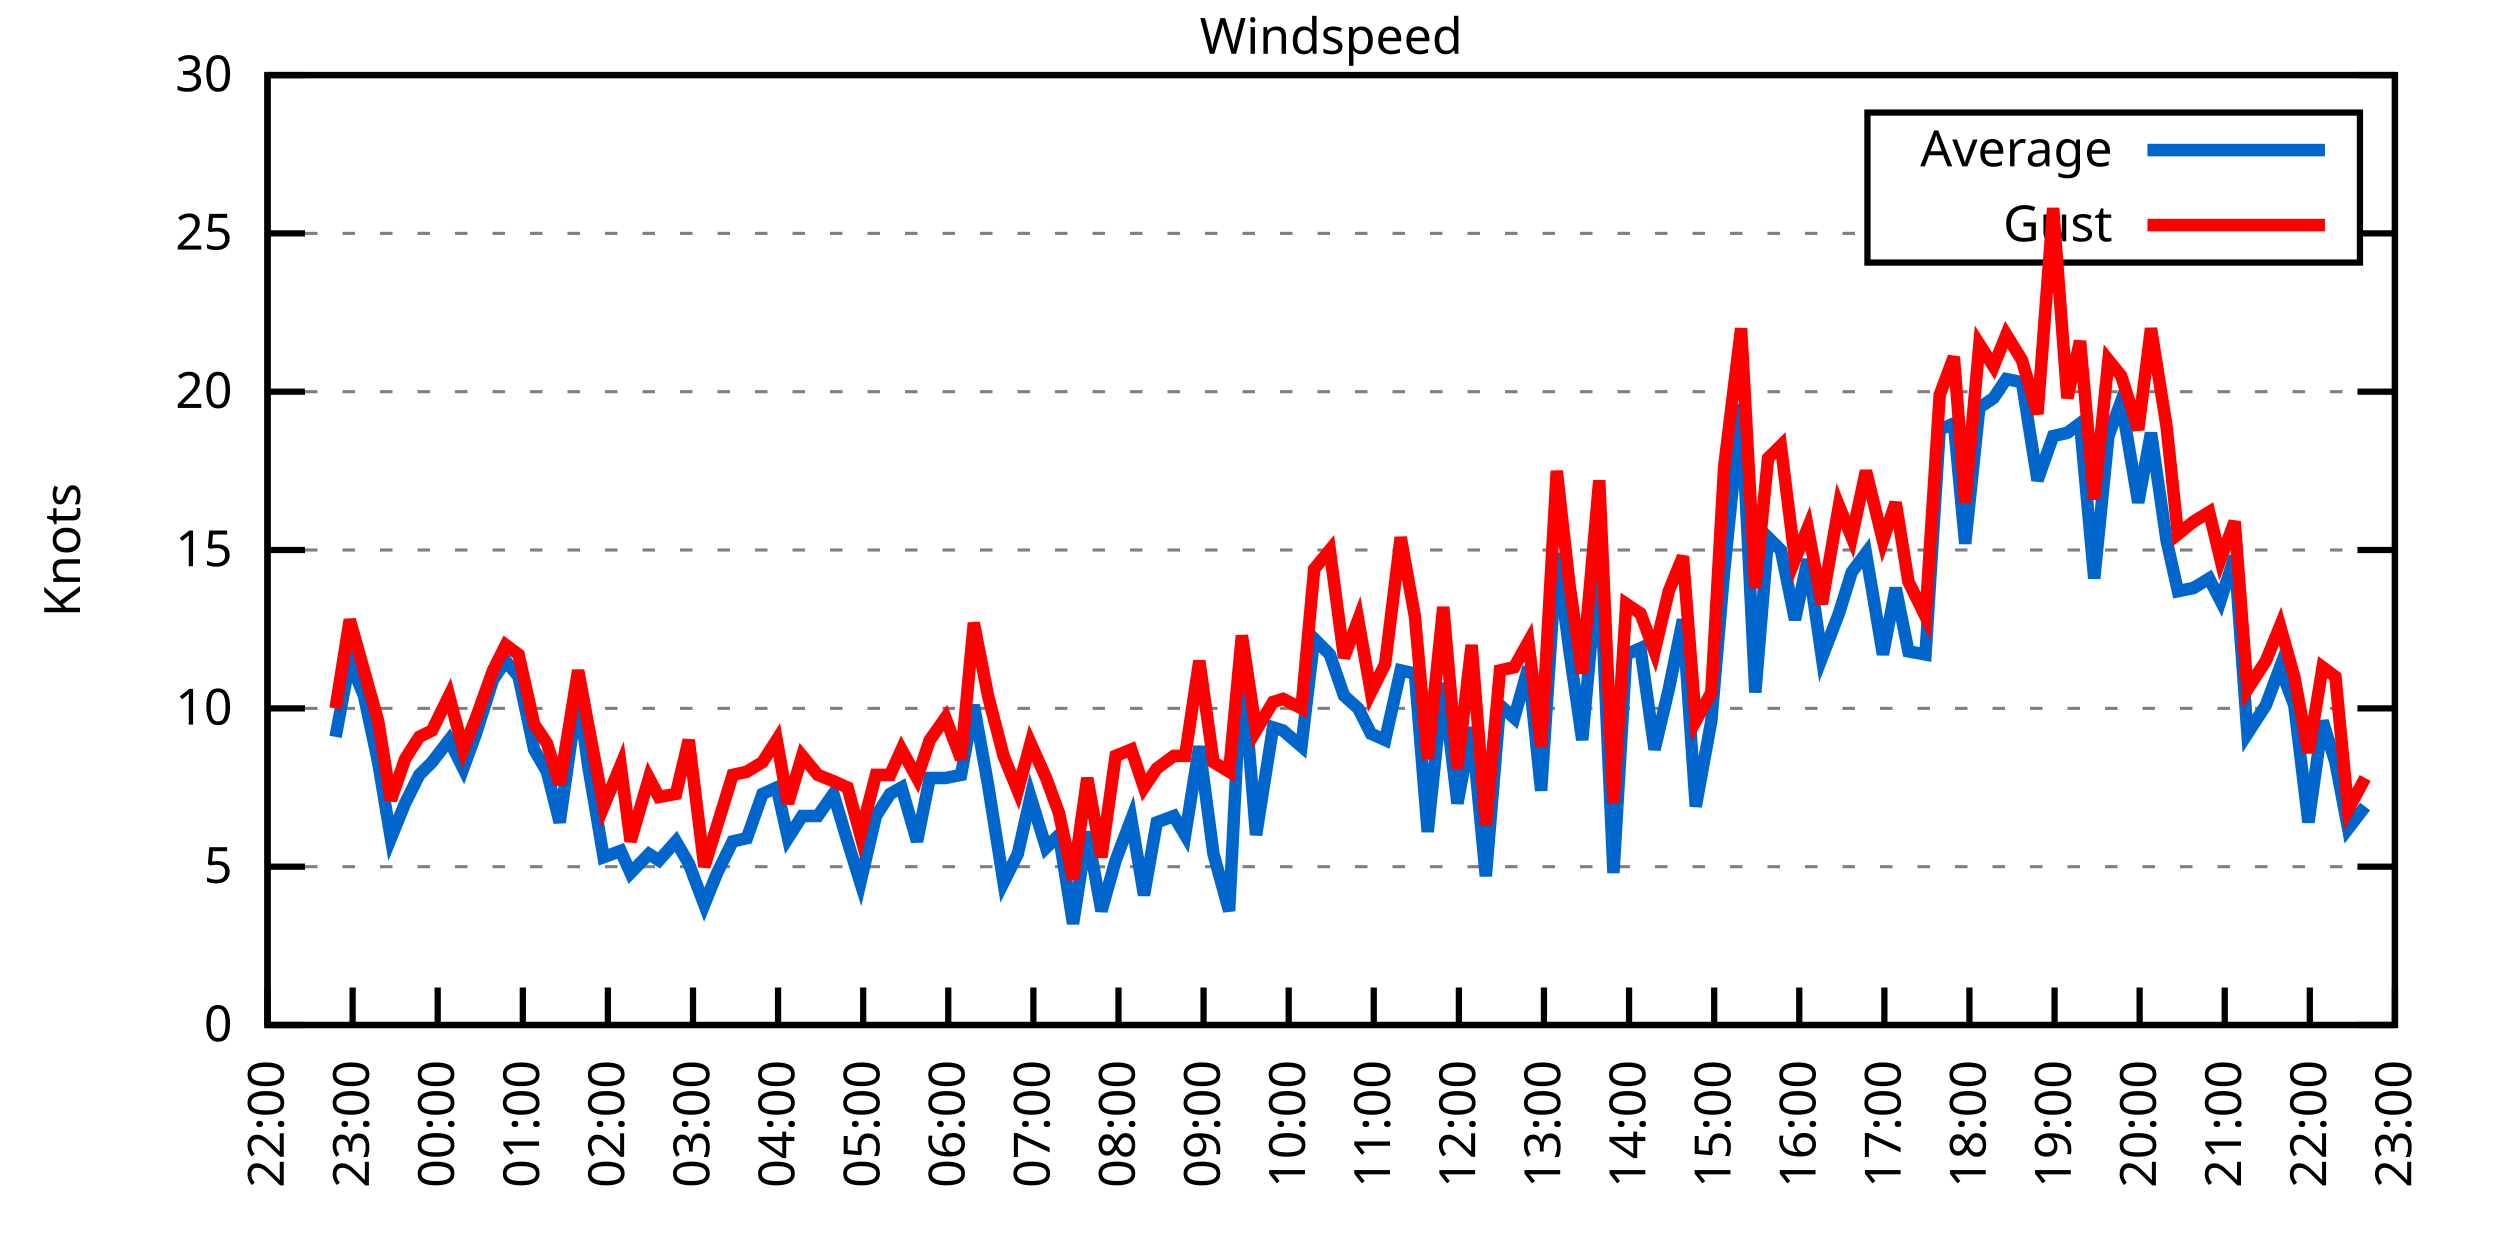
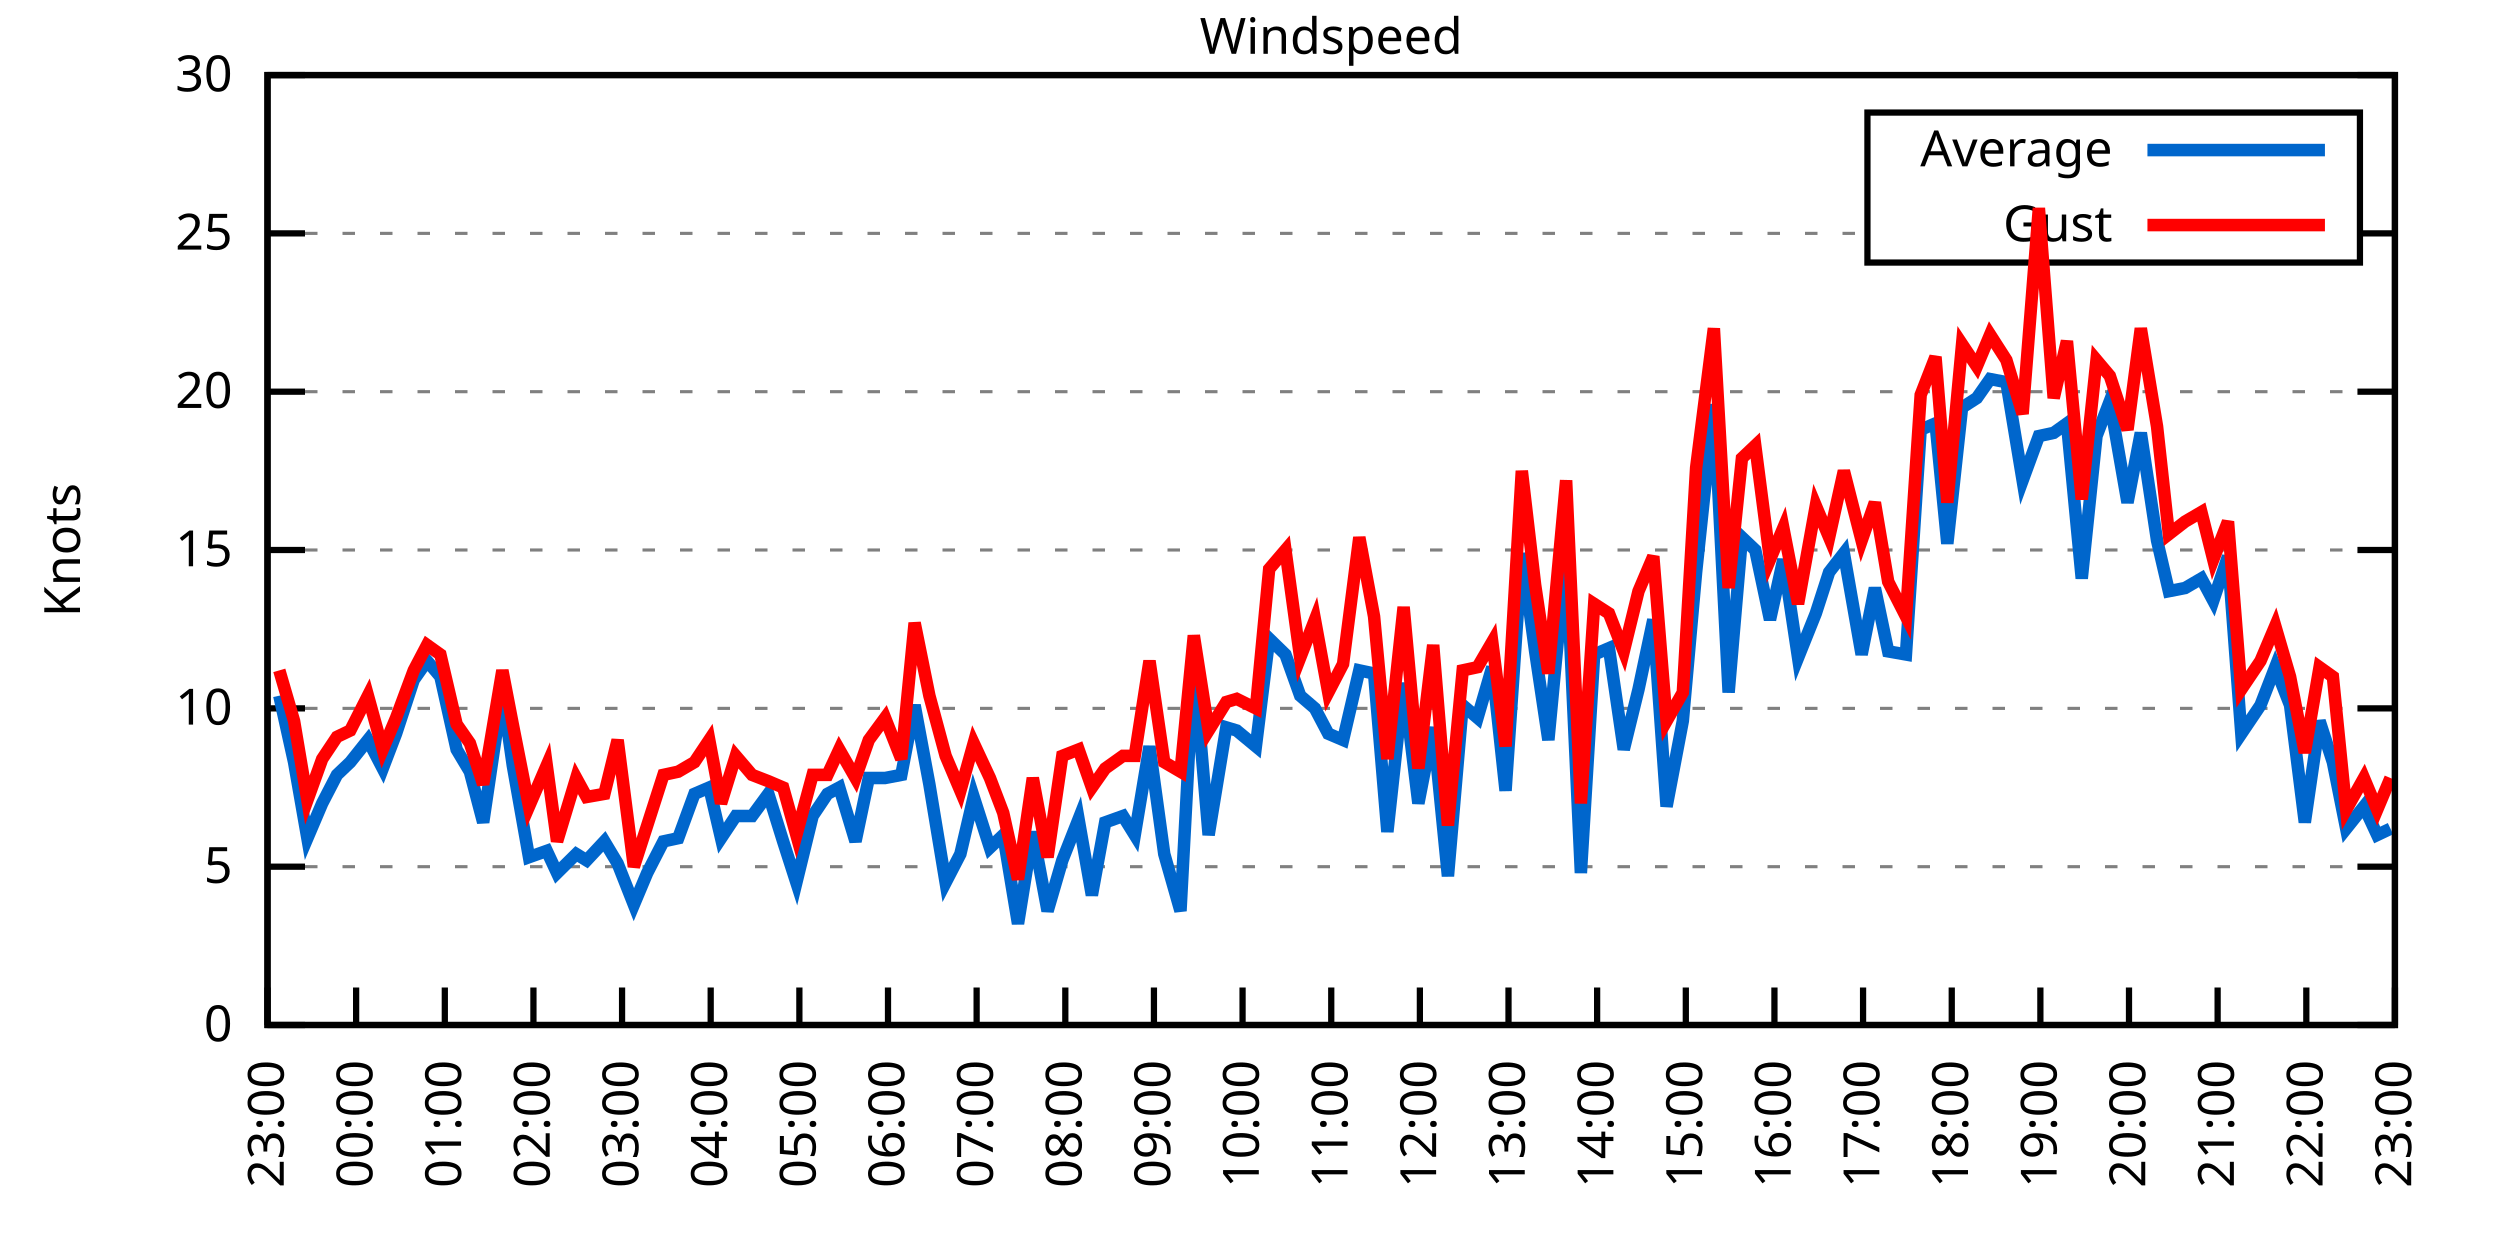
<svg xmlns="http://www.w3.org/2000/svg" xmlns:xlink="http://www.w3.org/1999/xlink" width="400" height="200" viewBox="0 0 400 200">
  <g id="gnuplot_canvas">
    <rect x="0" y="0" width="400" height="200" fill="none" />
    <defs>
      <circle id="gpDot" r="0.5" stroke-width="0.5" stroke="currentColor" />
      <path id="gpPt0" stroke-width="0.333" stroke="currentColor" d="M-1,0 h2 M0,-1 v2" />
      <path id="gpPt1" stroke-width="0.333" stroke="currentColor" d="M-1,-1 L1,1 M1,-1 L-1,1" />
      <path id="gpPt2" stroke-width="0.333" stroke="currentColor" d="M-1,0 L1,0 M0,-1 L0,1 M-1,-1 L1,1 M-1,1 L1,-1" />
      <rect id="gpPt3" stroke-width="0.333" stroke="currentColor" x="-1" y="-1" width="2" height="2" />
      <rect id="gpPt4" stroke-width="0.333" stroke="currentColor" fill="currentColor" x="-1" y="-1" width="2" height="2" />
      <circle id="gpPt5" stroke-width="0.333" stroke="currentColor" cx="0" cy="0" r="1" />
      <use xlink:href="#gpPt5" id="gpPt6" fill="currentColor" stroke="none" />
      <path id="gpPt7" stroke-width="0.333" stroke="currentColor" d="M0,-1.33 L-1.33,0.67 L1.33,0.67 z" />
      <use xlink:href="#gpPt7" id="gpPt8" fill="currentColor" stroke="none" />
      <use xlink:href="#gpPt7" id="gpPt9" stroke="currentColor" transform="rotate(180)" />
      <use xlink:href="#gpPt9" id="gpPt10" fill="currentColor" stroke="none" />
      <use xlink:href="#gpPt3" id="gpPt11" stroke="currentColor" transform="rotate(45)" />
      <use xlink:href="#gpPt11" id="gpPt12" fill="currentColor" stroke="none" />
      <path id="gpPt13" stroke-width="0.333" stroke="currentColor" d="M0,1.330 L1.265,0.411 L0.782,-1.067 L-0.782,-1.076 L-1.265,0.411 z" />
      <use xlink:href="#gpPt13" id="gpPt14" fill="currentColor" stroke="none" />
      <filter id="textbox" filterUnits="objectBoundingBox" x="0" y="0" height="1" width="1">
        <feFlood flood-color="white" flood-opacity="1" result="bgnd" />
        <feComposite in="SourceGraphic" in2="bgnd" operator="atop" />
      </filter>
      <filter id="greybox" filterUnits="objectBoundingBox" x="0" y="0" height="1" width="1">
        <feFlood flood-color="lightgrey" flood-opacity="1" result="grey" />
        <feComposite in="SourceGraphic" in2="grey" operator="atop" />
      </filter>
    </defs>
    <g fill="none" color="white" stroke="currentColor" stroke-width="1.00" stroke-linecap="butt" stroke-linejoin="miter">
</g>
    <g fill="none" color="black" stroke="currentColor" stroke-width="1.00" stroke-linecap="butt" stroke-linejoin="miter">
      <g stroke="none" shape-rendering="crispEdges">
        <polygon fill="rgb(255, 255, 255)" points="42.80,164.00 383.18,164.00 383.18,12.02 42.80,12.02 " />
      </g>
    </g>
    <g fill="none" color="black" stroke="currentColor" stroke-width="1.00" stroke-linecap="butt" stroke-linejoin="miter">
</g>
    <g fill="none" color="black" stroke="black" stroke-width="0.50" stroke-linecap="butt" stroke-linejoin="miter">
</g>
    <g fill="none" color="gray" stroke="currentColor" stroke-width="0.50" stroke-linecap="butt" stroke-linejoin="miter">
      <path stroke="gray" stroke-dasharray="2,4" class="gridline" d="M42.80,164.00 L383.19,164.00  " />
    </g>
    <g fill="none" color="gray" stroke="gray" stroke-width="1.00" stroke-linecap="butt" stroke-linejoin="miter">
</g>
    <g fill="none" color="black" stroke="currentColor" stroke-width="1.00" stroke-linecap="butt" stroke-linejoin="miter">
      <path stroke="black" d="M42.80,164.00 L48.80,164.00 M383.19,164.00 L377.19,164.00  " />
      <g transform="translate(37.20,166.60)" stroke="none" fill="black" font-family="Sans" font-size="8.00" text-anchor="end">
        <text>
          <tspan font-family="Sans"> 0</tspan>
        </text>
      </g>
    </g>
    <g fill="none" color="black" stroke="currentColor" stroke-width="1.00" stroke-linecap="butt" stroke-linejoin="miter">
</g>
    <g fill="none" color="black" stroke="black" stroke-width="0.50" stroke-linecap="butt" stroke-linejoin="miter">
</g>
    <g fill="none" color="gray" stroke="currentColor" stroke-width="0.50" stroke-linecap="butt" stroke-linejoin="miter">
      <path stroke="gray" stroke-dasharray="2,4" class="gridline" d="M42.80,138.67 L383.19,138.67  " />
    </g>
    <g fill="none" color="gray" stroke="gray" stroke-width="1.00" stroke-linecap="butt" stroke-linejoin="miter">
</g>
    <g fill="none" color="black" stroke="currentColor" stroke-width="1.00" stroke-linecap="butt" stroke-linejoin="miter">
      <path stroke="black" d="M42.80,138.67 L48.80,138.67 M383.19,138.67 L377.19,138.67  " />
      <g transform="translate(37.20,141.27)" stroke="none" fill="black" font-family="Sans" font-size="8.00" text-anchor="end">
        <text>
          <tspan font-family="Sans"> 5</tspan>
        </text>
      </g>
    </g>
    <g fill="none" color="black" stroke="currentColor" stroke-width="1.00" stroke-linecap="butt" stroke-linejoin="miter">
</g>
    <g fill="none" color="black" stroke="black" stroke-width="0.50" stroke-linecap="butt" stroke-linejoin="miter">
</g>
    <g fill="none" color="gray" stroke="currentColor" stroke-width="0.50" stroke-linecap="butt" stroke-linejoin="miter">
      <path stroke="gray" stroke-dasharray="2,4" class="gridline" d="M42.80,113.34 L383.19,113.34  " />
    </g>
    <g fill="none" color="gray" stroke="gray" stroke-width="1.00" stroke-linecap="butt" stroke-linejoin="miter">
</g>
    <g fill="none" color="black" stroke="currentColor" stroke-width="1.00" stroke-linecap="butt" stroke-linejoin="miter">
      <path stroke="black" d="M42.80,113.34 L48.80,113.34 M383.19,113.34 L377.19,113.34  " />
      <g transform="translate(37.20,115.94)" stroke="none" fill="black" font-family="Sans" font-size="8.00" text-anchor="end">
        <text>
          <tspan font-family="Sans"> 10</tspan>
        </text>
      </g>
    </g>
    <g fill="none" color="black" stroke="currentColor" stroke-width="1.00" stroke-linecap="butt" stroke-linejoin="miter">
</g>
    <g fill="none" color="black" stroke="black" stroke-width="0.50" stroke-linecap="butt" stroke-linejoin="miter">
</g>
    <g fill="none" color="gray" stroke="currentColor" stroke-width="0.50" stroke-linecap="butt" stroke-linejoin="miter">
      <path stroke="gray" stroke-dasharray="2,4" class="gridline" d="M42.80,88.00 L383.19,88.00  " />
    </g>
    <g fill="none" color="gray" stroke="gray" stroke-width="1.00" stroke-linecap="butt" stroke-linejoin="miter">
</g>
    <g fill="none" color="black" stroke="currentColor" stroke-width="1.00" stroke-linecap="butt" stroke-linejoin="miter">
      <path stroke="black" d="M42.80,88.00 L48.80,88.00 M383.19,88.00 L377.19,88.00  " />
      <g transform="translate(37.20,90.60)" stroke="none" fill="black" font-family="Sans" font-size="8.00" text-anchor="end">
        <text>
          <tspan font-family="Sans"> 15</tspan>
        </text>
      </g>
    </g>
    <g fill="none" color="black" stroke="currentColor" stroke-width="1.00" stroke-linecap="butt" stroke-linejoin="miter">
</g>
    <g fill="none" color="black" stroke="black" stroke-width="0.50" stroke-linecap="butt" stroke-linejoin="miter">
</g>
    <g fill="none" color="gray" stroke="currentColor" stroke-width="0.50" stroke-linecap="butt" stroke-linejoin="miter">
      <path stroke="gray" stroke-dasharray="2,4" class="gridline" d="M42.80,62.67 L383.19,62.67  " />
    </g>
    <g fill="none" color="gray" stroke="gray" stroke-width="1.00" stroke-linecap="butt" stroke-linejoin="miter">
</g>
    <g fill="none" color="black" stroke="currentColor" stroke-width="1.00" stroke-linecap="butt" stroke-linejoin="miter">
      <path stroke="black" d="M42.80,62.67 L48.80,62.67 M383.19,62.67 L377.19,62.67  " />
      <g transform="translate(37.20,65.27)" stroke="none" fill="black" font-family="Sans" font-size="8.00" text-anchor="end">
        <text>
          <tspan font-family="Sans"> 20</tspan>
        </text>
      </g>
    </g>
    <g fill="none" color="black" stroke="currentColor" stroke-width="1.00" stroke-linecap="butt" stroke-linejoin="miter">
</g>
    <g fill="none" color="black" stroke="black" stroke-width="0.50" stroke-linecap="butt" stroke-linejoin="miter">
</g>
    <g fill="none" color="gray" stroke="currentColor" stroke-width="0.50" stroke-linecap="butt" stroke-linejoin="miter">
      <path stroke="gray" stroke-dasharray="2,4" class="gridline" d="M42.80,37.34 L298.79,37.34 M377.59,37.34 L383.19,37.34  " />
    </g>
    <g fill="none" color="gray" stroke="gray" stroke-width="1.00" stroke-linecap="butt" stroke-linejoin="miter">
</g>
    <g fill="none" color="black" stroke="currentColor" stroke-width="1.00" stroke-linecap="butt" stroke-linejoin="miter">
      <path stroke="black" d="M42.80,37.34 L48.80,37.34 M383.19,37.34 L377.19,37.34  " />
      <g transform="translate(37.20,39.94)" stroke="none" fill="black" font-family="Sans" font-size="8.00" text-anchor="end">
        <text>
          <tspan font-family="Sans"> 25</tspan>
        </text>
      </g>
    </g>
    <g fill="none" color="black" stroke="currentColor" stroke-width="1.00" stroke-linecap="butt" stroke-linejoin="miter">
</g>
    <g fill="none" color="black" stroke="black" stroke-width="0.50" stroke-linecap="butt" stroke-linejoin="miter">
</g>
    <g fill="none" color="gray" stroke="currentColor" stroke-width="0.50" stroke-linecap="butt" stroke-linejoin="miter">
      <path stroke="gray" stroke-dasharray="2,4" class="gridline" d="M42.80,12.01 L383.19,12.01  " />
    </g>
    <g fill="none" color="gray" stroke="gray" stroke-width="1.00" stroke-linecap="butt" stroke-linejoin="miter">
</g>
    <g fill="none" color="black" stroke="currentColor" stroke-width="1.00" stroke-linecap="butt" stroke-linejoin="miter">
      <path stroke="black" d="M42.80,12.01 L48.80,12.01 M383.19,12.01 L377.19,12.01  " />
      <g transform="translate(37.20,14.61)" stroke="none" fill="black" font-family="Sans" font-size="8.00" text-anchor="end">
        <text>
          <tspan font-family="Sans"> 30</tspan>
        </text>
      </g>
    </g>
    <g fill="none" color="black" stroke="currentColor" stroke-width="1.00" stroke-linecap="butt" stroke-linejoin="miter">
      <path stroke="black" d="M42.80,164.00 L42.80,158.00  " />
      <g transform="translate(45.40,169.60) rotate(270.00)" stroke="none" fill="black" font-family="Sans" font-size="8.00" text-anchor="end">
        <text>
-           <tspan font-family="Sans">22:00</tspan>
-         </text>
-       </g>
-     </g>
-     <g fill="none" color="black" stroke="currentColor" stroke-width="1.00" stroke-linecap="butt" stroke-linejoin="miter">
-       <path stroke="black" d="M56.42,164.00 L56.42,158.00  " />
-       <g transform="translate(59.02,169.60) rotate(270.00)" stroke="none" fill="black" font-family="Sans" font-size="8.00" text-anchor="end">
-         <text>
          <tspan font-family="Sans">23:00</tspan>
        </text>
      </g>
    </g>
    <g fill="none" color="black" stroke="currentColor" stroke-width="1.00" stroke-linecap="butt" stroke-linejoin="miter">
-       <path stroke="black" d="M70.03,164.00 L70.03,158.00  " />
-       <g transform="translate(72.63,169.60) rotate(270.00)" stroke="none" fill="black" font-family="Sans" font-size="8.00" text-anchor="end">
+       <path stroke="black" d="M56.98,164.00 L56.98,158.00  " />
+       <g transform="translate(59.58,169.60) rotate(270.00)" stroke="none" fill="black" font-family="Sans" font-size="8.00" text-anchor="end">
        <text>
          <tspan font-family="Sans">00:00</tspan>
        </text>
      </g>
    </g>
    <g fill="none" color="black" stroke="currentColor" stroke-width="1.00" stroke-linecap="butt" stroke-linejoin="miter">
-       <path stroke="black" d="M83.65,164.00 L83.65,158.00  " />
-       <g transform="translate(86.25,169.60) rotate(270.00)" stroke="none" fill="black" font-family="Sans" font-size="8.00" text-anchor="end">
+       <path stroke="black" d="M71.17,164.00 L71.17,158.00  " />
+       <g transform="translate(73.77,169.60) rotate(270.00)" stroke="none" fill="black" font-family="Sans" font-size="8.00" text-anchor="end">
        <text>
          <tspan font-family="Sans">01:00</tspan>
        </text>
      </g>
    </g>
    <g fill="none" color="black" stroke="currentColor" stroke-width="1.00" stroke-linecap="butt" stroke-linejoin="miter">
-       <path stroke="black" d="M97.26,164.00 L97.26,158.00  " />
-       <g transform="translate(99.86,169.60) rotate(270.00)" stroke="none" fill="black" font-family="Sans" font-size="8.00" text-anchor="end">
+       <path stroke="black" d="M85.35,164.00 L85.35,158.00  " />
+       <g transform="translate(87.95,169.60) rotate(270.00)" stroke="none" fill="black" font-family="Sans" font-size="8.00" text-anchor="end">
        <text>
          <tspan font-family="Sans">02:00</tspan>
        </text>
      </g>
    </g>
    <g fill="none" color="black" stroke="currentColor" stroke-width="1.00" stroke-linecap="butt" stroke-linejoin="miter">
-       <path stroke="black" d="M110.88,164.00 L110.88,158.00  " />
-       <g transform="translate(113.48,169.60) rotate(270.00)" stroke="none" fill="black" font-family="Sans" font-size="8.00" text-anchor="end">
+       <path stroke="black" d="M99.53,164.00 L99.53,158.00  " />
+       <g transform="translate(102.13,169.60) rotate(270.00)" stroke="none" fill="black" font-family="Sans" font-size="8.00" text-anchor="end">
        <text>
          <tspan font-family="Sans">03:00</tspan>
        </text>
      </g>
    </g>
    <g fill="none" color="black" stroke="currentColor" stroke-width="1.00" stroke-linecap="butt" stroke-linejoin="miter">
-       <path stroke="black" d="M124.49,164.00 L124.49,158.00  " />
-       <g transform="translate(127.09,169.60) rotate(270.00)" stroke="none" fill="black" font-family="Sans" font-size="8.00" text-anchor="end">
+       <path stroke="black" d="M113.71,164.00 L113.71,158.00  " />
+       <g transform="translate(116.31,169.60) rotate(270.00)" stroke="none" fill="black" font-family="Sans" font-size="8.00" text-anchor="end">
        <text>
          <tspan font-family="Sans">04:00</tspan>
        </text>
      </g>
    </g>
    <g fill="none" color="black" stroke="currentColor" stroke-width="1.00" stroke-linecap="butt" stroke-linejoin="miter">
-       <path stroke="black" d="M138.11,164.00 L138.11,158.00  " />
-       <g transform="translate(140.71,169.60) rotate(270.00)" stroke="none" fill="black" font-family="Sans" font-size="8.00" text-anchor="end">
+       <path stroke="black" d="M127.90,164.00 L127.90,158.00  " />
+       <g transform="translate(130.50,169.60) rotate(270.00)" stroke="none" fill="black" font-family="Sans" font-size="8.00" text-anchor="end">
        <text>
          <tspan font-family="Sans">05:00</tspan>
        </text>
      </g>
    </g>
    <g fill="none" color="black" stroke="currentColor" stroke-width="1.00" stroke-linecap="butt" stroke-linejoin="miter">
-       <path stroke="black" d="M151.72,164.00 L151.72,158.00  " />
-       <g transform="translate(154.32,169.60) rotate(270.00)" stroke="none" fill="black" font-family="Sans" font-size="8.00" text-anchor="end">
+       <path stroke="black" d="M142.08,164.00 L142.08,158.00  " />
+       <g transform="translate(144.68,169.60) rotate(270.00)" stroke="none" fill="black" font-family="Sans" font-size="8.00" text-anchor="end">
        <text>
          <tspan font-family="Sans">06:00</tspan>
        </text>
      </g>
    </g>
    <g fill="none" color="black" stroke="currentColor" stroke-width="1.00" stroke-linecap="butt" stroke-linejoin="miter">
-       <path stroke="black" d="M165.34,164.00 L165.34,158.00  " />
-       <g transform="translate(167.94,169.60) rotate(270.00)" stroke="none" fill="black" font-family="Sans" font-size="8.00" text-anchor="end">
+       <path stroke="black" d="M156.26,164.00 L156.26,158.00  " />
+       <g transform="translate(158.86,169.60) rotate(270.00)" stroke="none" fill="black" font-family="Sans" font-size="8.00" text-anchor="end">
        <text>
          <tspan font-family="Sans">07:00</tspan>
        </text>
      </g>
    </g>
    <g fill="none" color="black" stroke="currentColor" stroke-width="1.00" stroke-linecap="butt" stroke-linejoin="miter">
-       <path stroke="black" d="M178.96,164.00 L178.96,158.00  " />
-       <g transform="translate(181.56,169.60) rotate(270.00)" stroke="none" fill="black" font-family="Sans" font-size="8.00" text-anchor="end">
+       <path stroke="black" d="M170.45,164.00 L170.45,158.00  " />
+       <g transform="translate(173.05,169.60) rotate(270.00)" stroke="none" fill="black" font-family="Sans" font-size="8.00" text-anchor="end">
        <text>
          <tspan font-family="Sans">08:00</tspan>
        </text>
      </g>
    </g>
    <g fill="none" color="black" stroke="currentColor" stroke-width="1.00" stroke-linecap="butt" stroke-linejoin="miter">
-       <path stroke="black" d="M192.57,164.00 L192.57,158.00  " />
-       <g transform="translate(195.17,169.60) rotate(270.00)" stroke="none" fill="black" font-family="Sans" font-size="8.00" text-anchor="end">
+       <path stroke="black" d="M184.63,164.00 L184.63,158.00  " />
+       <g transform="translate(187.23,169.60) rotate(270.00)" stroke="none" fill="black" font-family="Sans" font-size="8.00" text-anchor="end">
        <text>
          <tspan font-family="Sans">09:00</tspan>
        </text>
      </g>
    </g>
    <g fill="none" color="black" stroke="currentColor" stroke-width="1.00" stroke-linecap="butt" stroke-linejoin="miter">
-       <path stroke="black" d="M206.19,164.00 L206.19,158.00  " />
-       <g transform="translate(208.79,169.60) rotate(270.00)" stroke="none" fill="black" font-family="Sans" font-size="8.00" text-anchor="end">
+       <path stroke="black" d="M198.81,164.00 L198.81,158.00  " />
+       <g transform="translate(201.41,169.60) rotate(270.00)" stroke="none" fill="black" font-family="Sans" font-size="8.00" text-anchor="end">
        <text>
          <tspan font-family="Sans">10:00</tspan>
        </text>
      </g>
    </g>
    <g fill="none" color="black" stroke="currentColor" stroke-width="1.00" stroke-linecap="butt" stroke-linejoin="miter">
-       <path stroke="black" d="M219.80,164.00 L219.80,158.00  " />
-       <g transform="translate(222.40,169.60) rotate(270.00)" stroke="none" fill="black" font-family="Sans" font-size="8.00" text-anchor="end">
+       <path stroke="black" d="M213.00,164.00 L213.00,158.00  " />
+       <g transform="translate(215.60,169.60) rotate(270.00)" stroke="none" fill="black" font-family="Sans" font-size="8.00" text-anchor="end">
        <text>
          <tspan font-family="Sans">11:00</tspan>
        </text>
      </g>
    </g>
    <g fill="none" color="black" stroke="currentColor" stroke-width="1.00" stroke-linecap="butt" stroke-linejoin="miter">
-       <path stroke="black" d="M233.42,164.00 L233.42,158.00  " />
-       <g transform="translate(236.02,169.60) rotate(270.00)" stroke="none" fill="black" font-family="Sans" font-size="8.00" text-anchor="end">
+       <path stroke="black" d="M227.18,164.00 L227.18,158.00  " />
+       <g transform="translate(229.78,169.60) rotate(270.00)" stroke="none" fill="black" font-family="Sans" font-size="8.00" text-anchor="end">
        <text>
          <tspan font-family="Sans">12:00</tspan>
        </text>
      </g>
    </g>
    <g fill="none" color="black" stroke="currentColor" stroke-width="1.00" stroke-linecap="butt" stroke-linejoin="miter">
-       <path stroke="black" d="M247.03,164.00 L247.03,158.00  " />
-       <g transform="translate(249.63,169.60) rotate(270.00)" stroke="none" fill="black" font-family="Sans" font-size="8.00" text-anchor="end">
+       <path stroke="black" d="M241.36,164.00 L241.36,158.00  " />
+       <g transform="translate(243.96,169.60) rotate(270.00)" stroke="none" fill="black" font-family="Sans" font-size="8.00" text-anchor="end">
        <text>
          <tspan font-family="Sans">13:00</tspan>
        </text>
      </g>
    </g>
    <g fill="none" color="black" stroke="currentColor" stroke-width="1.00" stroke-linecap="butt" stroke-linejoin="miter">
-       <path stroke="black" d="M260.65,164.00 L260.65,158.00  " />
-       <g transform="translate(263.25,169.60) rotate(270.00)" stroke="none" fill="black" font-family="Sans" font-size="8.00" text-anchor="end">
+       <path stroke="black" d="M255.54,164.00 L255.54,158.00  " />
+       <g transform="translate(258.14,169.60) rotate(270.00)" stroke="none" fill="black" font-family="Sans" font-size="8.00" text-anchor="end">
        <text>
          <tspan font-family="Sans">14:00</tspan>
        </text>
      </g>
    </g>
    <g fill="none" color="black" stroke="currentColor" stroke-width="1.00" stroke-linecap="butt" stroke-linejoin="miter">
-       <path stroke="black" d="M274.27,164.00 L274.27,158.00  " />
-       <g transform="translate(276.87,169.60) rotate(270.00)" stroke="none" fill="black" font-family="Sans" font-size="8.00" text-anchor="end">
+       <path stroke="black" d="M269.73,164.00 L269.73,158.00  " />
+       <g transform="translate(272.33,169.60) rotate(270.00)" stroke="none" fill="black" font-family="Sans" font-size="8.00" text-anchor="end">
        <text>
          <tspan font-family="Sans">15:00</tspan>
        </text>
      </g>
    </g>
    <g fill="none" color="black" stroke="currentColor" stroke-width="1.00" stroke-linecap="butt" stroke-linejoin="miter">
-       <path stroke="black" d="M287.88,164.00 L287.88,158.00  " />
-       <g transform="translate(290.48,169.60) rotate(270.00)" stroke="none" fill="black" font-family="Sans" font-size="8.00" text-anchor="end">
+       <path stroke="black" d="M283.91,164.00 L283.91,158.00  " />
+       <g transform="translate(286.51,169.60) rotate(270.00)" stroke="none" fill="black" font-family="Sans" font-size="8.00" text-anchor="end">
        <text>
          <tspan font-family="Sans">16:00</tspan>
        </text>
      </g>
    </g>
    <g fill="none" color="black" stroke="currentColor" stroke-width="1.00" stroke-linecap="butt" stroke-linejoin="miter">
-       <path stroke="black" d="M301.50,164.00 L301.50,158.00  " />
-       <g transform="translate(304.10,169.60) rotate(270.00)" stroke="none" fill="black" font-family="Sans" font-size="8.00" text-anchor="end">
+       <path stroke="black" d="M298.09,164.00 L298.09,158.00  " />
+       <g transform="translate(300.69,169.60) rotate(270.00)" stroke="none" fill="black" font-family="Sans" font-size="8.00" text-anchor="end">
        <text>
          <tspan font-family="Sans">17:00</tspan>
        </text>
      </g>
    </g>
    <g fill="none" color="black" stroke="currentColor" stroke-width="1.00" stroke-linecap="butt" stroke-linejoin="miter">
-       <path stroke="black" d="M315.11,164.00 L315.11,158.00  " />
-       <g transform="translate(317.71,169.60) rotate(270.00)" stroke="none" fill="black" font-family="Sans" font-size="8.00" text-anchor="end">
+       <path stroke="black" d="M312.28,164.00 L312.28,158.00  " />
+       <g transform="translate(314.88,169.60) rotate(270.00)" stroke="none" fill="black" font-family="Sans" font-size="8.00" text-anchor="end">
        <text>
          <tspan font-family="Sans">18:00</tspan>
        </text>
      </g>
    </g>
    <g fill="none" color="black" stroke="currentColor" stroke-width="1.00" stroke-linecap="butt" stroke-linejoin="miter">
-       <path stroke="black" d="M328.73,164.00 L328.73,158.00  " />
-       <g transform="translate(331.33,169.60) rotate(270.00)" stroke="none" fill="black" font-family="Sans" font-size="8.00" text-anchor="end">
+       <path stroke="black" d="M326.46,164.00 L326.46,158.00  " />
+       <g transform="translate(329.06,169.60) rotate(270.00)" stroke="none" fill="black" font-family="Sans" font-size="8.00" text-anchor="end">
        <text>
          <tspan font-family="Sans">19:00</tspan>
        </text>
      </g>
    </g>
    <g fill="none" color="black" stroke="currentColor" stroke-width="1.00" stroke-linecap="butt" stroke-linejoin="miter">
-       <path stroke="black" d="M342.34,164.00 L342.34,158.00  " />
-       <g transform="translate(344.94,169.60) rotate(270.00)" stroke="none" fill="black" font-family="Sans" font-size="8.00" text-anchor="end">
+       <path stroke="black" d="M340.64,164.00 L340.64,158.00  " />
+       <g transform="translate(343.24,169.60) rotate(270.00)" stroke="none" fill="black" font-family="Sans" font-size="8.00" text-anchor="end">
        <text>
          <tspan font-family="Sans">20:00</tspan>
        </text>
      </g>
    </g>
    <g fill="none" color="black" stroke="currentColor" stroke-width="1.00" stroke-linecap="butt" stroke-linejoin="miter">
-       <path stroke="black" d="M355.96,164.00 L355.96,158.00  " />
-       <g transform="translate(358.56,169.60) rotate(270.00)" stroke="none" fill="black" font-family="Sans" font-size="8.00" text-anchor="end">
+       <path stroke="black" d="M354.82,164.00 L354.82,158.00  " />
+       <g transform="translate(357.42,169.60) rotate(270.00)" stroke="none" fill="black" font-family="Sans" font-size="8.00" text-anchor="end">
        <text>
          <tspan font-family="Sans">21:00</tspan>
        </text>
      </g>
    </g>
    <g fill="none" color="black" stroke="currentColor" stroke-width="1.00" stroke-linecap="butt" stroke-linejoin="miter">
-       <path stroke="black" d="M369.57,164.00 L369.57,158.00  " />
-       <g transform="translate(372.17,169.60) rotate(270.00)" stroke="none" fill="black" font-family="Sans" font-size="8.00" text-anchor="end">
+       <path stroke="black" d="M369.01,164.00 L369.01,158.00  " />
+       <g transform="translate(371.61,169.60) rotate(270.00)" stroke="none" fill="black" font-family="Sans" font-size="8.00" text-anchor="end">
        <text>
          <tspan font-family="Sans">22:00</tspan>
        </text>
      </g>
    </g>
    <g fill="none" color="black" stroke="currentColor" stroke-width="1.00" stroke-linecap="butt" stroke-linejoin="miter">
      <path stroke="black" d="M383.19,164.00 L383.19,158.00  " />
      <g transform="translate(385.79,169.60) rotate(270.00)" stroke="none" fill="black" font-family="Sans" font-size="8.00" text-anchor="end">
        <text>
          <tspan font-family="Sans">23:00</tspan>
        </text>
      </g>
    </g>
    <g fill="none" color="black" stroke="currentColor" stroke-width="1.00" stroke-linecap="butt" stroke-linejoin="miter">
</g>
    <g fill="none" color="black" stroke="currentColor" stroke-width="1.00" stroke-linecap="butt" stroke-linejoin="miter">
      <path stroke="black" d="M42.80,12.01 L42.80,164.00 L383.19,164.00 L383.19,12.01 L42.80,12.01 Z  " />
    </g>
    <g fill="none" color="black" stroke="currentColor" stroke-width="1.00" stroke-linecap="butt" stroke-linejoin="miter">
</g>
    <g fill="none" color="black" stroke="currentColor" stroke-width="1.00" stroke-linecap="butt" stroke-linejoin="miter">
      <path stroke="black" d="M298.79,42.01 L298.79,18.01 L377.59,18.01 L377.59,42.01 L298.79,42.01 Z  " />
    </g>
    <g id="Windspeed_plot_1">
      <g fill="none" color="white" stroke="black" stroke-width="2.00" stroke-linecap="butt" stroke-linejoin="miter">
</g>
      <g fill="none" color="black" stroke="currentColor" stroke-width="2.00" stroke-linecap="butt" stroke-linejoin="miter">
        <g transform="translate(337.99,26.61)" stroke="none" fill="black" font-family="Sans" font-size="8.00" text-anchor="end">
          <text>
            <tspan font-family="Sans">Average</tspan>
          </text>
        </g>
      </g>
      <g fill="none" color="black" stroke="currentColor" stroke-width="2.00" stroke-linecap="butt" stroke-linejoin="miter">
-         <path stroke="rgb(  0, 102, 204)" d="M343.59,24.01 L371.99,24.01 M53.69,117.90 L55.96,105.74 L58.23,111.31 L60.50,121.95 L62.54,134.11 L64.81,128.54   L67.08,123.98 L69.12,121.95 L71.85,118.40 L74.12,122.96 L76.16,117.39 L78.88,108.78 L80.92,105.74 L82.97,108.27   L85.46,119.92 L87.50,123.47 L89.55,131.58 L92.50,110.80 L94.09,122.46 L96.58,137.15 L99.30,136.14 L100.89,139.68   L103.84,136.64 L105.43,137.66 L108.15,134.62 L110.20,138.16 L112.69,144.75 L114.74,139.68 L117.23,134.62 L119.50,134.11   L122.00,127.02 L124.27,126.00 L126.08,134.11 L128.35,130.56 L130.85,130.56 L133.34,127.02 L135.61,134.62 L137.66,141.20   L140.15,130.56 L142.42,127.02 L144.24,126.00 L146.73,134.62 L148.77,124.48 L151.27,124.48 L153.77,123.98 L155.81,112.83   L158.08,125.50 L160.57,141.20 L162.84,136.64 L164.89,127.52 L167.38,135.63 L169.43,133.60 L171.69,147.79 L173.96,133.10   L176.23,145.76 L178.50,137.66 L181.00,131.07 L183.04,143.23 L185.08,131.58 L187.81,130.56 L189.62,133.60 L191.89,119.42   L194.16,136.64 L196.66,145.76 L198.70,105.74 L200.97,133.60 L203.69,116.38 L205.28,116.88 L208.23,119.42 L210.27,102.19   L212.77,104.72 L215.04,111.31 L217.31,113.34 L219.35,117.39 L221.62,118.40 L224.11,107.26 L226.38,107.76 L228.43,133.10   L230.92,109.28 L233.19,128.54 L235.46,116.38 L237.73,140.19 L240.00,112.83 L242.27,114.86 L244.54,106.75 L246.58,126.51   L249.08,88.51 L251.12,104.22 L253.16,118.40 L255.88,88.51 L258.15,139.68 L260.20,104.72 L262.47,103.71 L264.73,119.92   L267.00,110.30 L269.27,99.15 L271.32,129.04 L273.81,115.36 L275.85,91.55 L278.58,64.70 L280.85,110.80 L282.89,85.98   L284.93,88.00 L287.20,99.15 L289.24,89.52 L291.51,105.23 L294.23,98.14 L296.28,91.55 L298.55,88.51 L301.27,104.72   L303.31,94.08 L305.35,104.22 L308.08,104.72 L310.35,68.75 L312.62,67.74 L314.43,86.99 L316.70,65.21 L318.97,63.69   L321.01,60.65 L323.51,61.15 L326.00,76.86 L328.50,69.77 L330.77,69.26 L332.81,67.74 L335.08,92.56 L337.35,69.77   L339.39,64.19 L342.12,80.41 L344.16,69.26 L346.65,86.49 L348.47,94.59 L350.97,94.08 L353.46,92.56 L355.28,96.11   L357.55,89.02 L359.59,117.39 L362.54,112.83 L364.81,106.75 L367.08,112.83 L369.35,131.58 L371.62,115.36 L373.66,121.95   L375.70,132.59 L378.42,129.04  " />
+         <path stroke="rgb(  0, 102, 204)" d="M343.59,24.01 L371.99,24.01 M44.69,111.31 L47.05,121.95 L49.18,134.11 L51.55,128.54 L53.91,123.98 L56.04,121.95   L58.87,118.40 L61.24,122.96 L63.37,117.39 L66.20,108.78 L68.33,105.74 L70.46,108.27 L73.06,119.92 L75.18,123.47   L77.31,131.58 L80.38,110.80 L82.04,122.46 L84.64,137.15 L87.48,136.14 L89.13,139.68 L92.20,136.64 L93.86,137.66   L96.70,134.62 L98.82,138.16 L101.42,144.75 L103.55,139.68 L106.15,134.62 L108.51,134.11 L111.11,127.02 L113.48,126.00   L115.37,134.11 L117.73,130.56 L120.33,130.56 L122.93,127.02 L125.30,134.62 L127.42,141.20 L130.02,130.56 L132.39,127.02   L134.28,126.00 L136.88,134.62 L139.01,124.48 L141.61,124.48 L144.21,123.98 L146.34,112.83 L148.70,125.50 L151.30,141.20   L153.66,136.64 L155.79,127.52 L158.39,135.63 L160.52,133.60 L162.88,147.79 L165.25,133.10 L167.61,145.76 L169.97,137.66   L172.57,131.07 L174.70,143.23 L176.83,131.58 L179.67,130.56 L181.56,133.60 L183.92,119.42 L186.28,136.64 L188.88,145.76   L191.01,105.74 L193.38,133.60 L196.21,116.38 L197.87,116.88 L200.94,119.42 L203.07,102.19 L205.67,104.72 L208.03,111.31   L210.39,113.34 L212.52,117.39 L214.89,118.40 L217.49,107.26 L219.85,107.76 L221.98,133.10 L224.58,109.28 L226.94,128.54   L229.31,116.38 L231.67,140.19 L234.03,112.83 L236.40,114.86 L238.76,106.75 L240.89,126.51 L243.49,88.51 L245.62,104.22   L247.74,118.40 L250.58,88.51 L252.94,139.68 L255.07,104.72 L257.43,103.71 L259.80,119.92 L262.16,110.30 L264.53,99.15   L266.65,129.04 L269.25,115.36 L271.38,91.55 L274.22,64.70 L276.58,110.80 L278.71,85.98 L280.84,88.00 L283.20,99.15   L285.33,89.52 L287.69,105.23 L290.53,98.14 L292.66,91.55 L295.02,88.51 L297.86,104.72 L299.98,94.08 L302.11,104.22   L304.95,104.72 L307.31,68.75 L309.68,67.74 L311.57,86.99 L313.93,65.21 L316.29,63.69 L318.42,60.65 L321.02,61.15   L323.62,76.86 L326.22,69.77 L328.59,69.26 L330.71,67.74 L333.08,92.56 L335.44,69.77 L337.57,64.19 L340.40,80.41   L342.53,69.26 L345.13,86.49 L347.02,94.59 L349.62,94.08 L352.22,92.56 L354.12,96.11 L356.48,89.02 L358.61,117.39   L361.68,112.83 L364.04,106.75 L366.41,112.83 L368.77,131.58 L371.13,115.36 L373.26,121.95 L375.39,132.59 L378.23,129.04   L380.35,133.60 L382.48,132.59  " />
      </g>
    </g>
    <g id="Windspeed_plot_2">
      <g fill="none" color="black" stroke="currentColor" stroke-width="2.00" stroke-linecap="butt" stroke-linejoin="miter">
        <g transform="translate(337.99,38.61)" stroke="none" fill="black" font-family="Sans" font-size="8.00" text-anchor="end">
          <text>
            <tspan font-family="Sans">Gust</tspan>
          </text>
        </g>
      </g>
      <g fill="none" color="black" stroke="currentColor" stroke-width="2.00" stroke-linecap="butt" stroke-linejoin="miter">
-         <path stroke="rgb(255,   0,   0)" d="M343.59,36.01 L371.99,36.01 M53.69,113.34 L55.96,99.15 L58.23,107.26 L60.50,115.36 L62.54,128.03 L64.81,121.44   L67.08,117.90 L69.12,116.88 L71.85,111.31 L74.12,119.92 L76.16,114.86 L78.88,107.26 L80.92,103.20 L82.97,104.72   L85.46,115.87 L87.50,118.91 L89.55,125.50 L92.50,107.26 L94.09,115.87 L96.58,129.04 L99.30,122.46 L100.89,134.62   L103.84,124.48 L105.43,127.52 L108.15,127.02 L110.20,118.40 L112.69,138.67 L114.74,132.08 L117.23,123.98 L119.50,123.47   L122.00,121.95 L124.27,118.40 L126.08,128.54 L128.35,120.94 L130.85,123.98 L133.34,124.99 L135.61,126.00 L137.66,133.60   L140.15,123.98 L142.42,123.98 L144.24,119.92 L146.73,124.48 L148.77,118.40 L151.27,114.86 L153.77,121.44 L155.81,99.66   L158.08,111.31 L160.57,120.94 L162.84,126.51 L164.89,118.91 L167.38,124.48 L169.43,130.06 L171.69,140.69 L173.96,124.48   L176.23,137.15 L178.50,120.94 L181.00,119.92 L183.04,126.00 L185.08,122.96 L187.81,120.94 L189.62,120.94 L191.89,105.74   L194.16,121.95 L196.66,123.47 L198.70,101.68 L200.97,116.88 L203.69,112.32 L205.28,111.82 L208.23,113.34 L210.27,91.04   L212.77,88.00 L215.04,105.23 L217.31,99.15 L219.35,110.80 L221.62,106.24 L224.11,85.98 L226.38,98.64 L228.43,121.44   L230.92,97.12 L233.19,122.96 L235.46,103.20 L237.73,132.08 L240.00,107.26 L242.27,106.75 L244.54,102.70 L246.58,119.42   L249.08,75.34 L251.12,93.58 L253.16,107.76 L255.88,76.86 L258.15,128.54 L260.20,96.62 L262.47,98.14 L264.73,104.22   L267.00,94.59 L269.27,89.02 L271.32,115.36 L273.81,110.80 L275.85,74.83 L278.58,52.54 L280.85,94.08 L282.89,73.31   L284.93,71.29 L287.20,89.52 L289.24,84.46 L291.51,96.62 L294.23,80.91 L296.28,85.98 L298.55,75.34 L301.27,86.49   L303.31,80.41 L305.35,93.07 L308.08,98.64 L310.35,63.18 L312.62,57.10 L314.43,80.41 L316.70,55.07 L318.97,58.62   L321.01,53.55 L323.51,57.61 L326.00,66.22 L328.50,33.29 L330.77,63.69 L332.81,54.57 L335.08,79.90 L337.35,57.61   L339.39,60.14 L342.12,68.75 L344.16,52.54 L346.65,68.25 L348.47,85.47 L350.97,83.45 L353.46,81.93 L355.28,89.52   L357.55,83.45 L359.59,110.30 L362.54,105.74 L364.81,100.16 L367.08,108.27 L369.35,120.43 L371.62,106.75 L373.66,108.27   L375.70,129.55 L378.42,124.48  " />
+         <path stroke="rgb(255,   0,   0)" d="M343.59,36.01 L371.99,36.01 M44.69,107.26 L47.05,115.36 L49.18,128.03 L51.55,121.44 L53.91,117.90 L56.04,116.88   L58.87,111.31 L61.24,119.92 L63.37,114.86 L66.20,107.26 L68.33,103.20 L70.46,104.72 L73.06,115.87 L75.18,118.91   L77.31,125.50 L80.38,107.26 L82.04,115.87 L84.64,129.04 L87.48,122.46 L89.13,134.62 L92.20,124.48 L93.86,127.52   L96.70,127.02 L98.82,118.40 L101.42,138.67 L103.55,132.08 L106.15,123.98 L108.51,123.47 L111.11,121.95 L113.48,118.40   L115.37,128.54 L117.73,120.94 L120.33,123.98 L122.93,124.99 L125.30,126.00 L127.42,133.60 L130.02,123.98 L132.39,123.98   L134.28,119.92 L136.88,124.48 L139.01,118.40 L141.61,114.86 L144.21,121.44 L146.34,99.66 L148.70,111.31 L151.30,120.94   L153.66,126.51 L155.79,118.91 L158.39,124.48 L160.52,130.06 L162.88,140.69 L165.25,124.48 L167.61,137.15 L169.97,120.94   L172.57,119.92 L174.70,126.00 L176.83,122.96 L179.67,120.94 L181.56,120.94 L183.92,105.74 L186.28,121.95 L188.88,123.47   L191.01,101.68 L193.38,116.88 L196.21,112.32 L197.87,111.82 L200.94,113.34 L203.07,91.04 L205.67,88.00 L208.03,105.23   L210.39,99.15 L212.52,110.80 L214.89,106.24 L217.49,85.98 L219.85,98.64 L221.98,121.44 L224.58,97.12 L226.94,122.96   L229.31,103.20 L231.67,132.08 L234.03,107.26 L236.40,106.75 L238.76,102.70 L240.89,119.42 L243.49,75.34 L245.62,93.58   L247.74,107.76 L250.58,76.86 L252.94,128.54 L255.07,96.62 L257.43,98.14 L259.80,104.22 L262.16,94.59 L264.53,89.02   L266.65,115.36 L269.25,110.80 L271.38,74.83 L274.22,52.54 L276.58,94.08 L278.71,73.31 L280.84,71.29 L283.20,89.52   L285.33,84.46 L287.69,96.62 L290.53,80.91 L292.66,85.98 L295.02,75.34 L297.86,86.49 L299.98,80.41 L302.11,93.07   L304.95,98.64 L307.31,63.18 L309.68,57.10 L311.57,80.41 L313.93,55.07 L316.29,58.62 L318.42,53.55 L321.02,57.61   L323.62,66.22 L326.22,33.29 L328.59,63.69 L330.71,54.57 L333.08,79.90 L335.44,57.61 L337.57,60.14 L340.40,68.75   L342.53,52.54 L345.13,68.25 L347.02,85.47 L349.62,83.45 L352.22,81.93 L354.12,89.52 L356.48,83.45 L358.61,110.30   L361.68,105.74 L364.04,100.16 L366.41,108.27 L368.77,120.43 L371.13,106.75 L373.26,108.27 L375.39,129.55 L378.23,124.48   L380.35,129.55 L382.48,124.48  " />
      </g>
    </g>
    <g fill="none" color="black" stroke="currentColor" stroke-width="2.00" stroke-linecap="butt" stroke-linejoin="miter">
</g>
    <g fill="none" color="black" stroke="black" stroke-width="1.00" stroke-linecap="butt" stroke-linejoin="miter">
</g>
    <g fill="none" color="black" stroke="currentColor" stroke-width="1.00" stroke-linecap="butt" stroke-linejoin="miter">
      <path stroke="black" d="M42.80,12.01 L42.80,164.00 L383.19,164.00 L383.19,12.01 L42.80,12.01 Z  " />
      <g transform="translate(12.80,88.01) rotate(270.00)" stroke="none" fill="black" font-family="Sans" font-size="8.00" text-anchor="middle">
        <text>
          <tspan font-family="Sans">Knots</tspan>
        </text>
      </g>
    </g>
    <g fill="none" color="black" stroke="currentColor" stroke-width="1.00" stroke-linecap="butt" stroke-linejoin="miter">
</g>
    <g fill="none" color="black" stroke="currentColor" stroke-width="1.00" stroke-linecap="butt" stroke-linejoin="miter">
      <g transform="translate(212.99,8.61)" stroke="none" fill="black" font-family="Sans" font-size="8.00" text-anchor="middle">
        <text>
          <tspan font-family="Sans">Windspeed</tspan>
        </text>
      </g>
    </g>
    <g fill="none" color="black" stroke="currentColor" stroke-width="1.00" stroke-linecap="butt" stroke-linejoin="miter">
</g>
  </g>
</svg>
